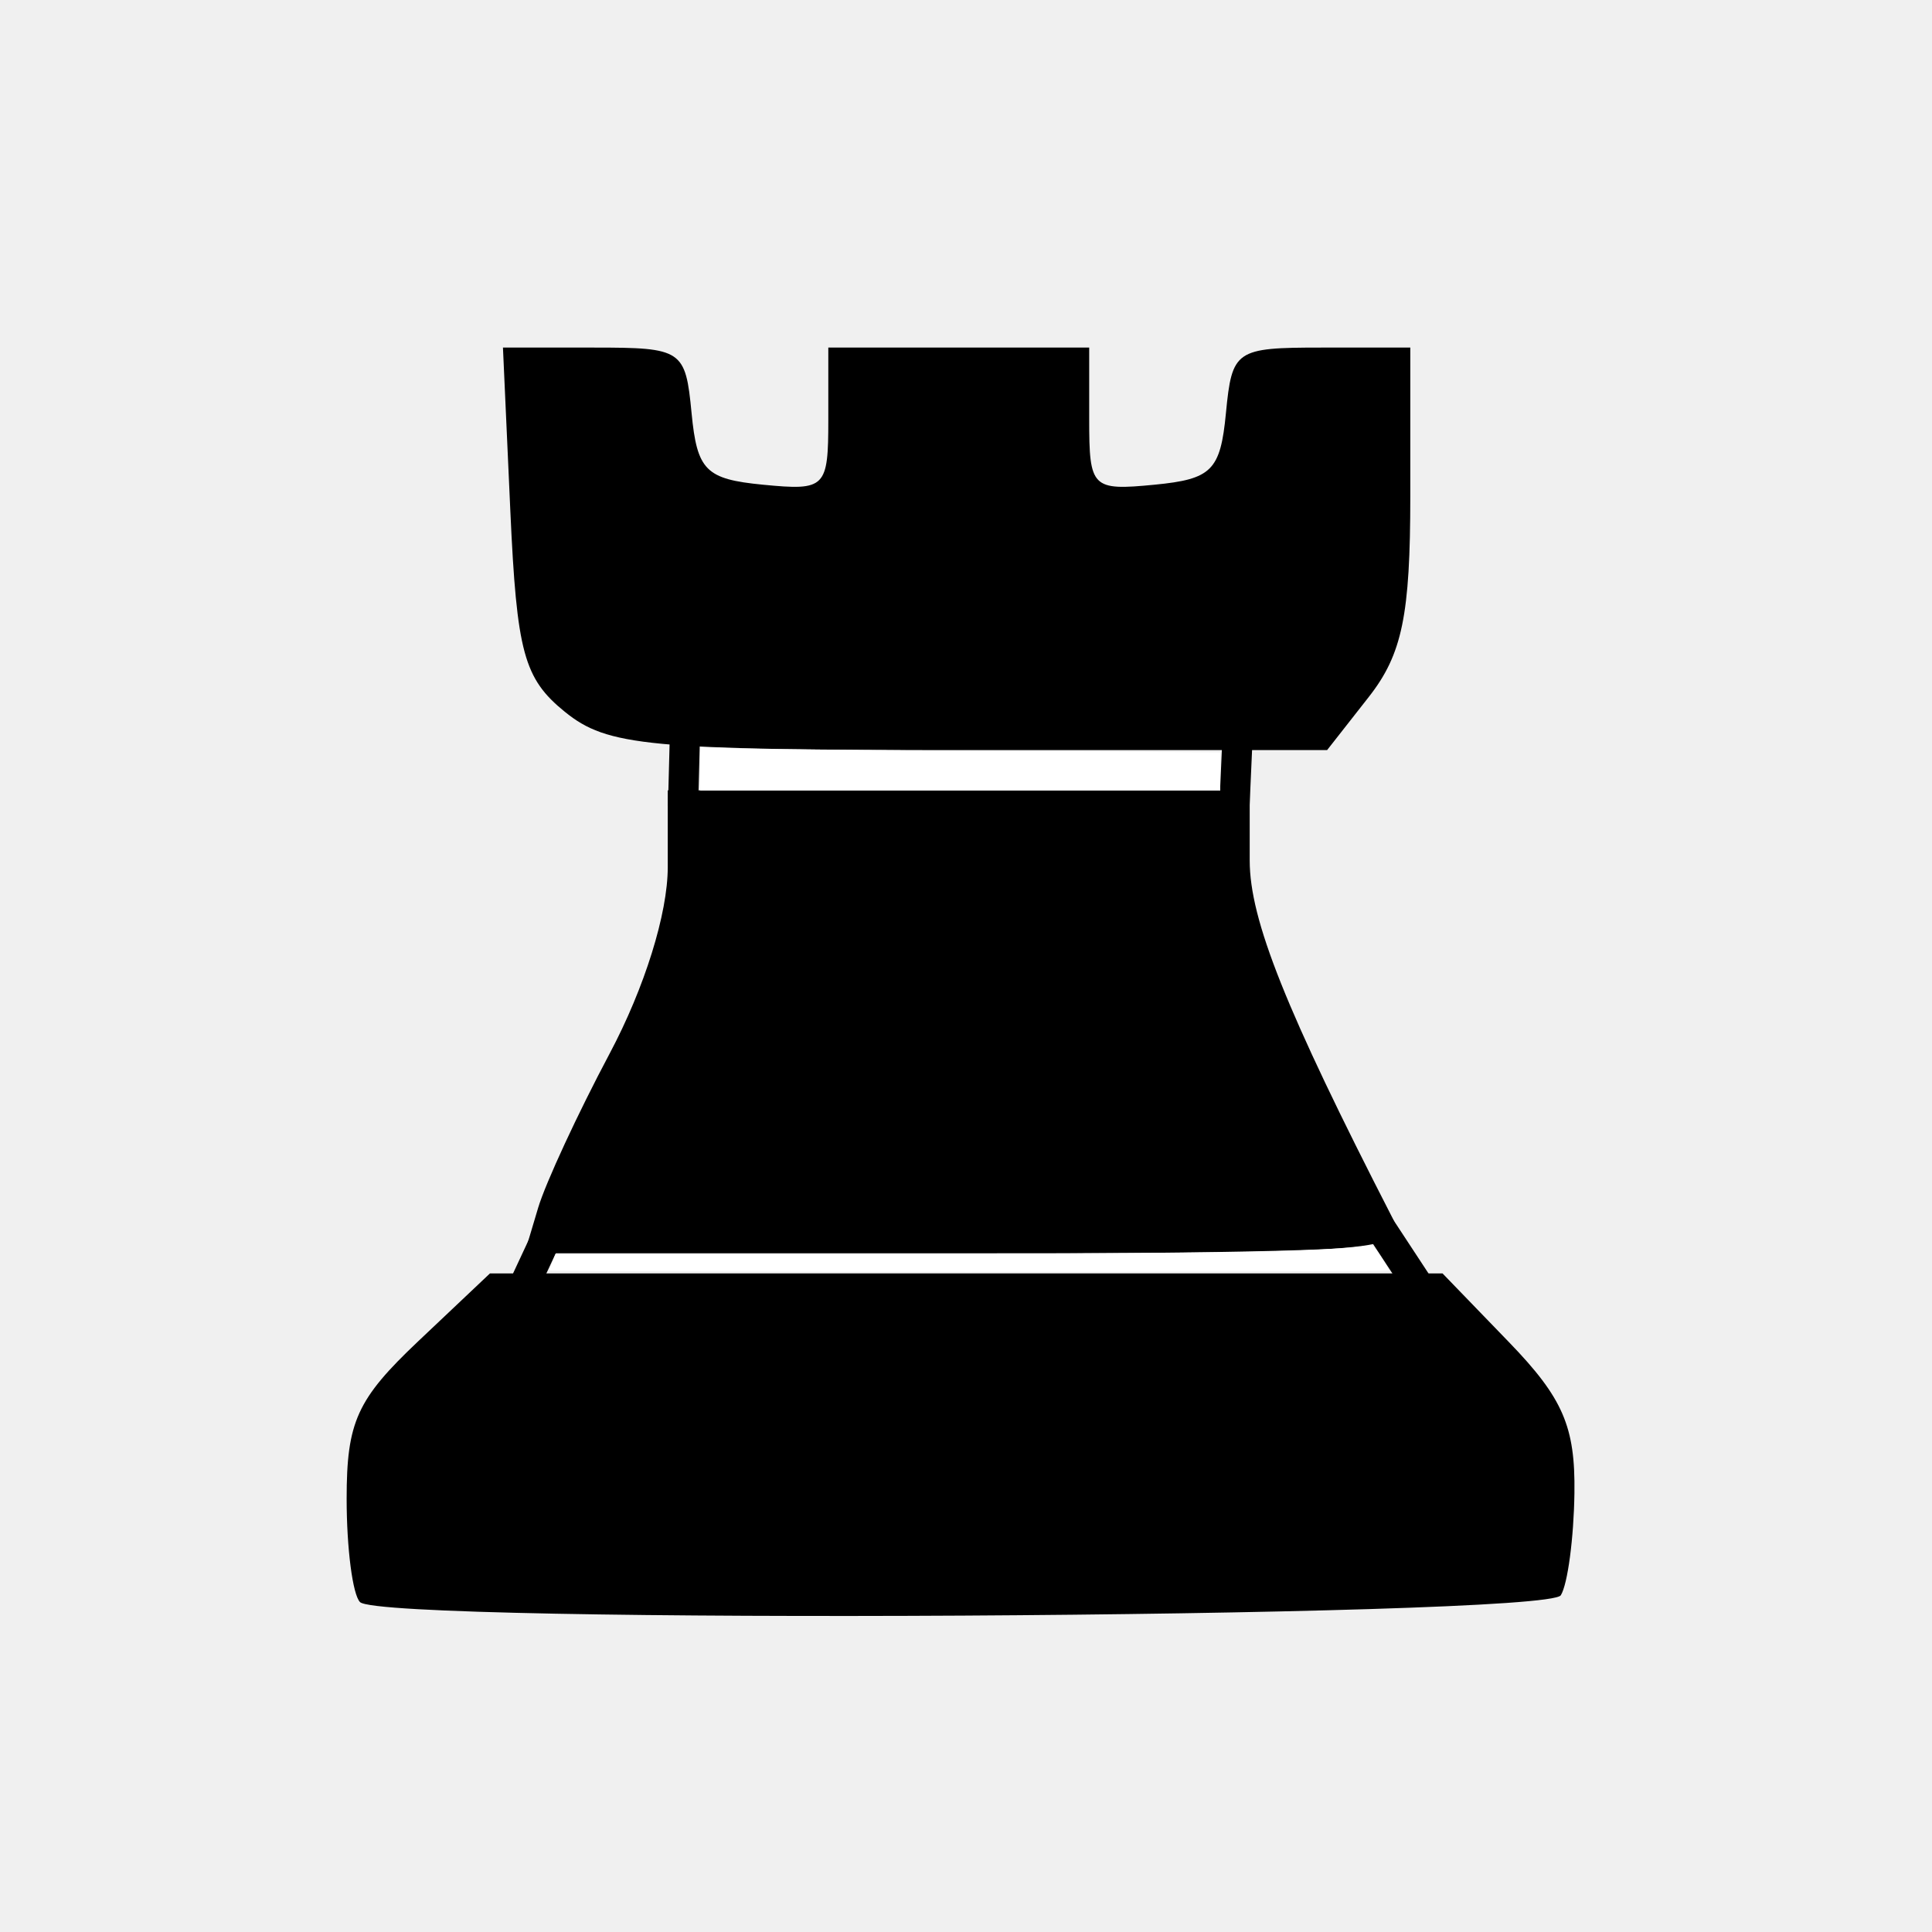
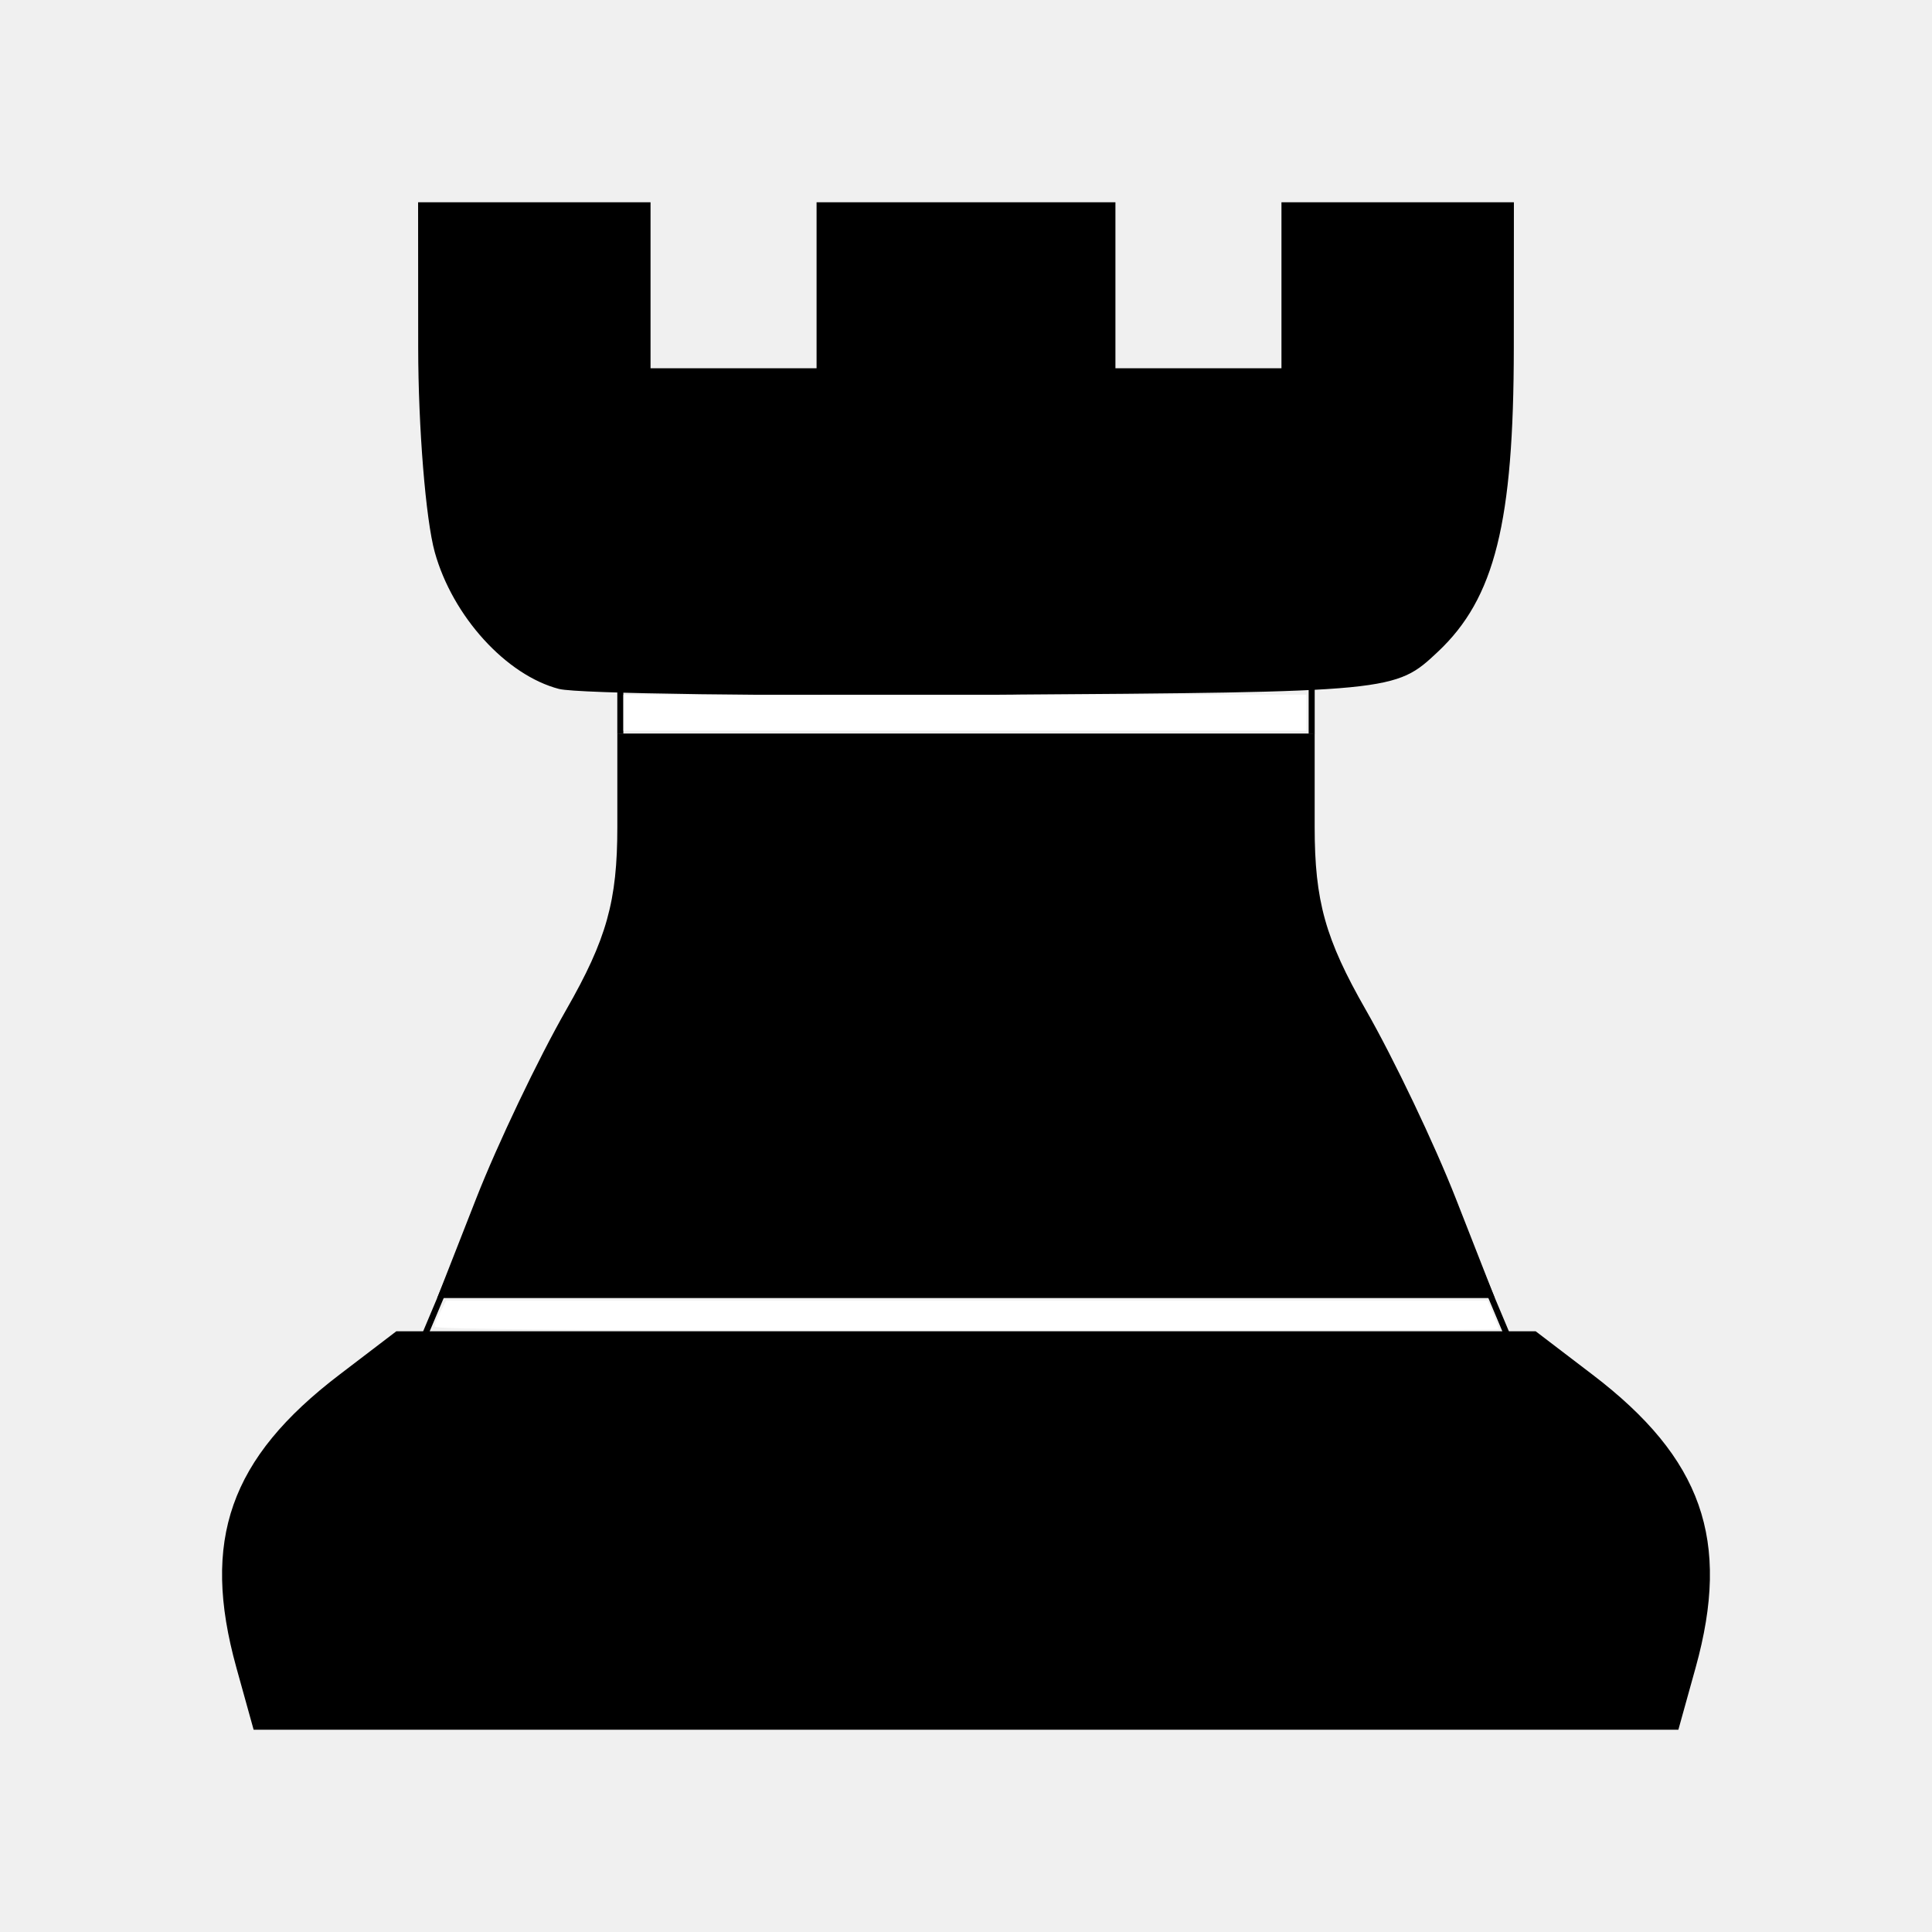
- <svg xmlns="http://www.w3.org/2000/svg" width="64px" height="64px" id="svg2816" version="1.1">
-   <defs id="defs2818">
-     </defs>
+ <svg xmlns="http://www.w3.org/2000/svg" width="64px" height="64px" id="svg2996" version="1.1">
+   <defs id="defs2998" />
  <g id="layer1">
-     <path style="fill:#000000" d="m 11.926,53.071 c -0.244,-0.244 -0.443,-1.784 -0.443,-3.421 0,-2.55 0.341,-3.299 2.374,-5.222 l 2.374,-2.245 15.777,0 15.777,0 2.204,2.28 c 1.785,1.847 2.197,2.796 2.166,4.996 -0.021,1.494 -0.223,3.018 -0.451,3.386 -0.463,0.751 -39.036,0.971 -39.778,0.226 z M 17.825,40.015 c 0.247,-0.825 1.314,-3.128 2.372,-5.118 1.156,-2.176 1.923,-4.634 1.923,-6.167 l 0,-2.548 9.639,0 9.639,0 0,2.324 c 0,1.964 1.193,4.95 4.731,11.843 0.562,1.094 -0.315,1.167 -14.077,1.167 l -14.675,0 0.448,-1.5 z m 0.886,-16.435 c -1.359,-1.104 -1.593,-1.966 -1.806,-6.667 l -0.244,-5.399 3.02,0 c 2.921,0 3.027,0.071 3.228,2.167 0.183,1.905 0.469,2.192 2.369,2.376 2.072,0.2 2.161,0.112 2.161,-2.167 l 0,-2.376 4.321,0 4.321,0 0,2.376 c 0,2.279 0.088,2.367 2.161,2.167 1.9,-0.184 2.186,-0.47 2.369,-2.376 0.201,-2.087 0.316,-2.167 3.158,-2.167 l 2.949,0 0,4.91 c 0,3.958 -0.267,5.251 -1.378,6.667 l -1.378,1.757 -11.844,0 c -10.65,0 -12.001,-0.128 -13.406,-1.268 z" id="path2840" />
-     <path style="fill:none;stroke:#000000;stroke-width:1px;stroke-linecap:butt;stroke-linejoin:miter;stroke-opacity:1" d="m 22.627,26.716 0.064,-2.443" id="path3231" />
-     <path style="fill:none;stroke:#000000;stroke-width:1px;stroke-linecap:butt;stroke-linejoin:miter;stroke-opacity:1" d="m 40.884,26.909 0.129,-2.893" id="path3233" />
-     <path style="fill:none;stroke:#000000;stroke-width:1px;stroke-linecap:butt;stroke-linejoin:miter;stroke-opacity:1" d="M 18.256,40.665 17.356,42.594" id="path3235" />
-     <path style="fill:none;stroke:#000000;stroke-width:1px;stroke-linecap:butt;stroke-linejoin:miter;stroke-opacity:1" d="m 45.641,40.537 1.478,2.25" id="path3237" />
-     <path style="fill:#ffffff" d="m 18.19,42.081 c 0.012,-0.027 0.064,-0.157 0.115,-0.289 l 0.093,-0.241 8.585,-0.004 c 12.011,-0.006 17.389,-0.09 18.33,-0.288 0.149,-0.031 0.197,0.01 0.434,0.374 0.147,0.225 0.267,0.429 0.267,0.453 0,0.024 -6.265,0.044 -13.923,0.044 -7.657,0 -13.913,-0.022 -13.901,-0.048 z" id="path3239" />
-     <path style="fill:#ffffff" d="m 23.193,25.471 0,-0.717 1.366,0.041 c 0.751,0.023 4.628,0.06 8.614,0.084 l 7.248,0.043 0,0.633 0,0.633 -8.614,0 -8.614,0 0,-0.717 z" id="path3241" />
+     <path style="fill:#000000" d="M 7.829,55.237 C 6.658,51.02 7.612,48.308 11.243,45.539 L 13.129,44.1 l 18.871,0 18.871,0 1.886,1.439 c 3.63,2.769 4.585,5.481 3.414,9.699 l -0.573,2.062 -23.598,0 -23.598,0 -0.573,-2.062 z M 15.774,39.703 c 0.711,-1.813 2.054,-4.628 2.984,-6.254 1.339,-2.34 1.692,-3.604 1.692,-6.053 l 0,-3.096 11.55,0 11.55,0 0,3.096 c 0,2.449 0.353,3.713 1.692,6.053 0.931,1.626 2.273,4.441 2.984,6.254 L 49.518,43 l -17.518,0 -17.518,0 1.292,-3.297 z M 18.525,22.824 C 16.77,22.371 14.993,20.418 14.402,18.291 14.102,17.21 13.855,14.159 13.853,11.512 l -0.003,-4.812 3.85,0 3.85,0 0,2.75 0,2.75 2.75,0 2.75,0 0,-2.75 0,-2.75 4.95,0 4.95,0 0,2.75 0,2.75 2.75,0 2.75,0 0,-2.75 0,-2.75 3.85,0 3.85,0 -0.003,4.812 c -0.004,5.799 -0.629,8.306 -2.514,10.078 -1.415,1.33 -1.456,1.334 -14.713,1.425 -7.312,0.05 -13.789,-0.036 -14.394,-0.192 z" id="path3158" />
+     <path style="fill:none;stroke:#000000;stroke-width:0.2;stroke-linecap:butt;stroke-linejoin:miter;stroke-miterlimit:4;stroke-opacity:1;stroke-dasharray:none" d="M 14.88,42.31 13.472,45.653" id="path3160" />
+     <path style="fill:none;stroke:#000000;stroke-width:0.2;stroke-linecap:butt;stroke-linejoin:miter;stroke-miterlimit:4;stroke-opacity:1;stroke-dasharray:none" d="m 49.055,42.148 1.285,3.06" id="path3162" />
+     <path style="fill:none;stroke:#000000;stroke-width:0.2;stroke-linecap:butt;stroke-linejoin:miter;stroke-miterlimit:4;stroke-opacity:1;stroke-dasharray:none" d="m 20.549,24.307 0,-3" id="path3164" />
+     <path style="fill:none;stroke:#000000;stroke-width:0.2;stroke-linecap:butt;stroke-linejoin:miter;stroke-miterlimit:4;stroke-opacity:1;stroke-dasharray:none" d="m 43.451,24.312 0,-2.818" id="path3166" />
+     <path style="fill:#ffffff" d="m 23.558,44.016 c 4.655,-0.019 12.234,-0.019 16.842,7e-6 4.608,0.019 0.8,0.034 -8.463,0.034 -9.263,-4e-6 -13.034,-0.015 -8.379,-0.034 z" id="path3168" />
+     <path style="fill:#ffffff;stroke-width:0.2;stroke-miterlimit:4;stroke-dasharray:none" d="m 14.401,43.948 c 0,-0.072 0.086,-0.297 0.191,-0.5 l 0.191,-0.369 17.245,0 17.245,0 0.189,0.453 c 0.104,0.249 0.189,0.474 0.189,0.5 0,0.026 -7.931,0.047 -17.625,0.047 -12.223,0 -17.625,-0.04 -17.625,-0.131 z" id="path6511" />
+     <path style="fill:#ffffff;stroke-width:0.2;stroke-miterlimit:4;stroke-dasharray:none" d="m 20.652,23.611 1.48e-4,-0.594 11.312,-0.003 11.312,-0.003 0,0.597 0,0.597 -11.312,0 -11.312,0 1.49e-4,-0.594 z" id="path6513" />
  </g>
</svg>
